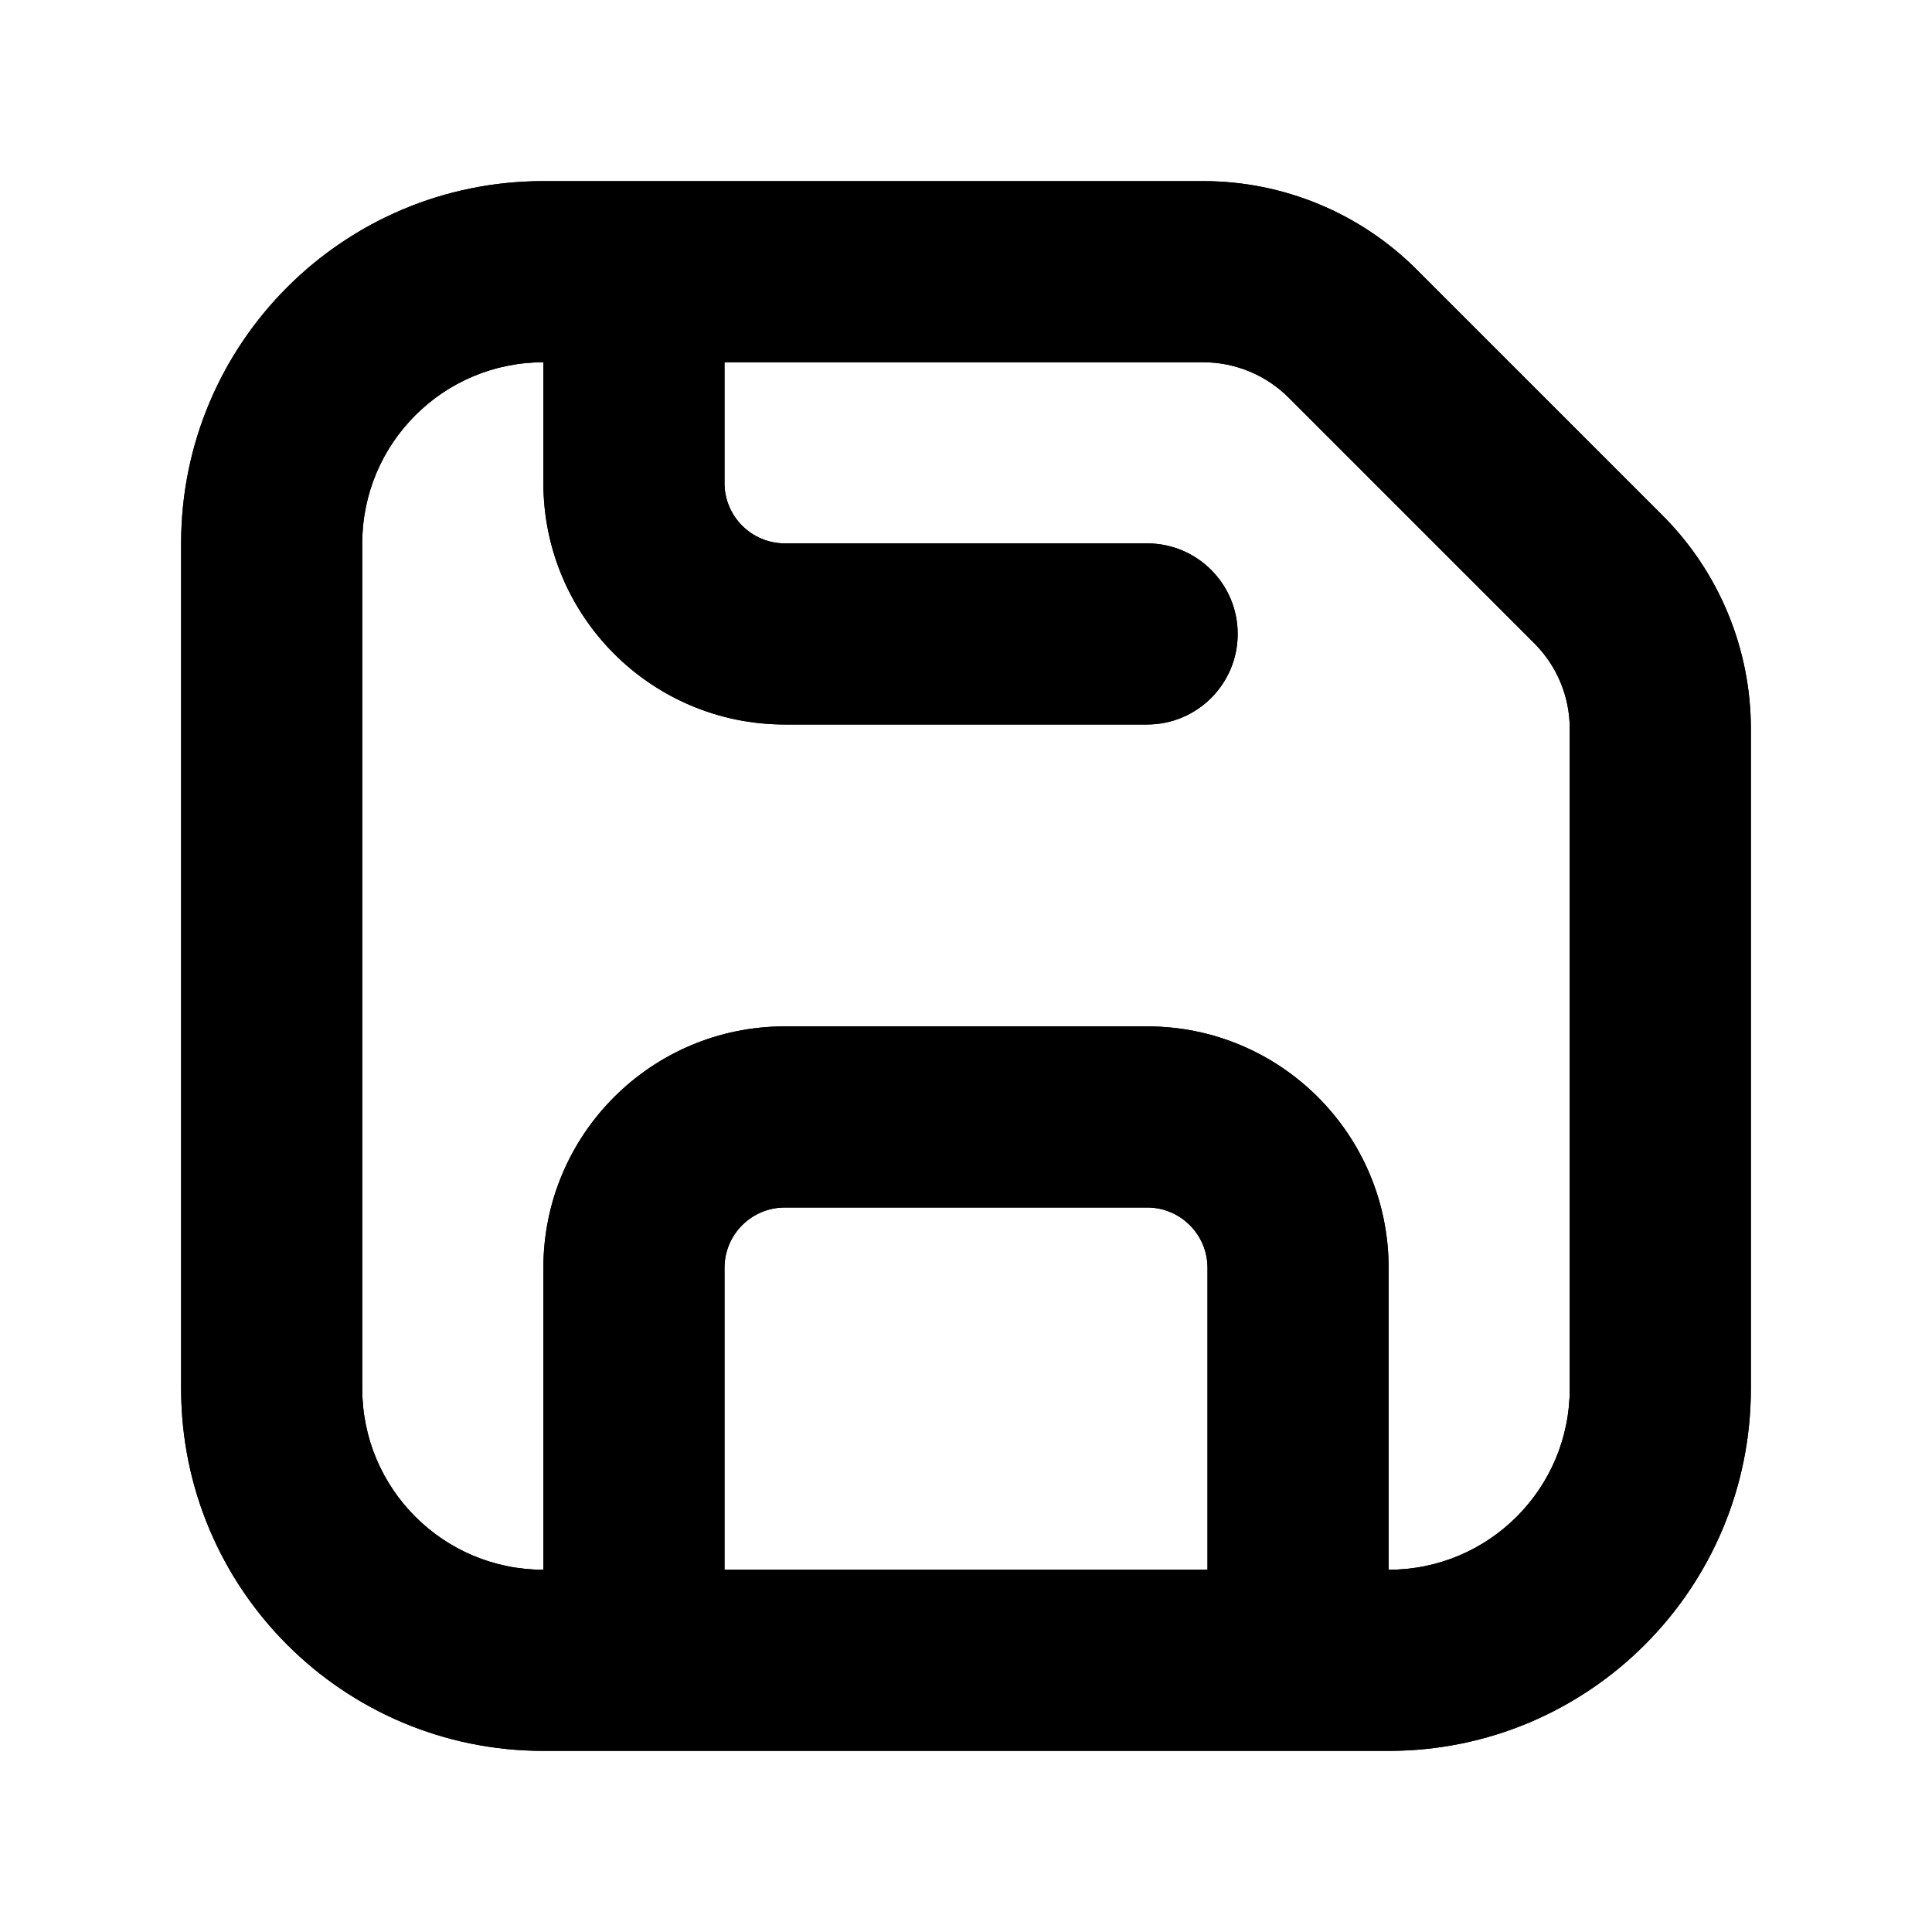
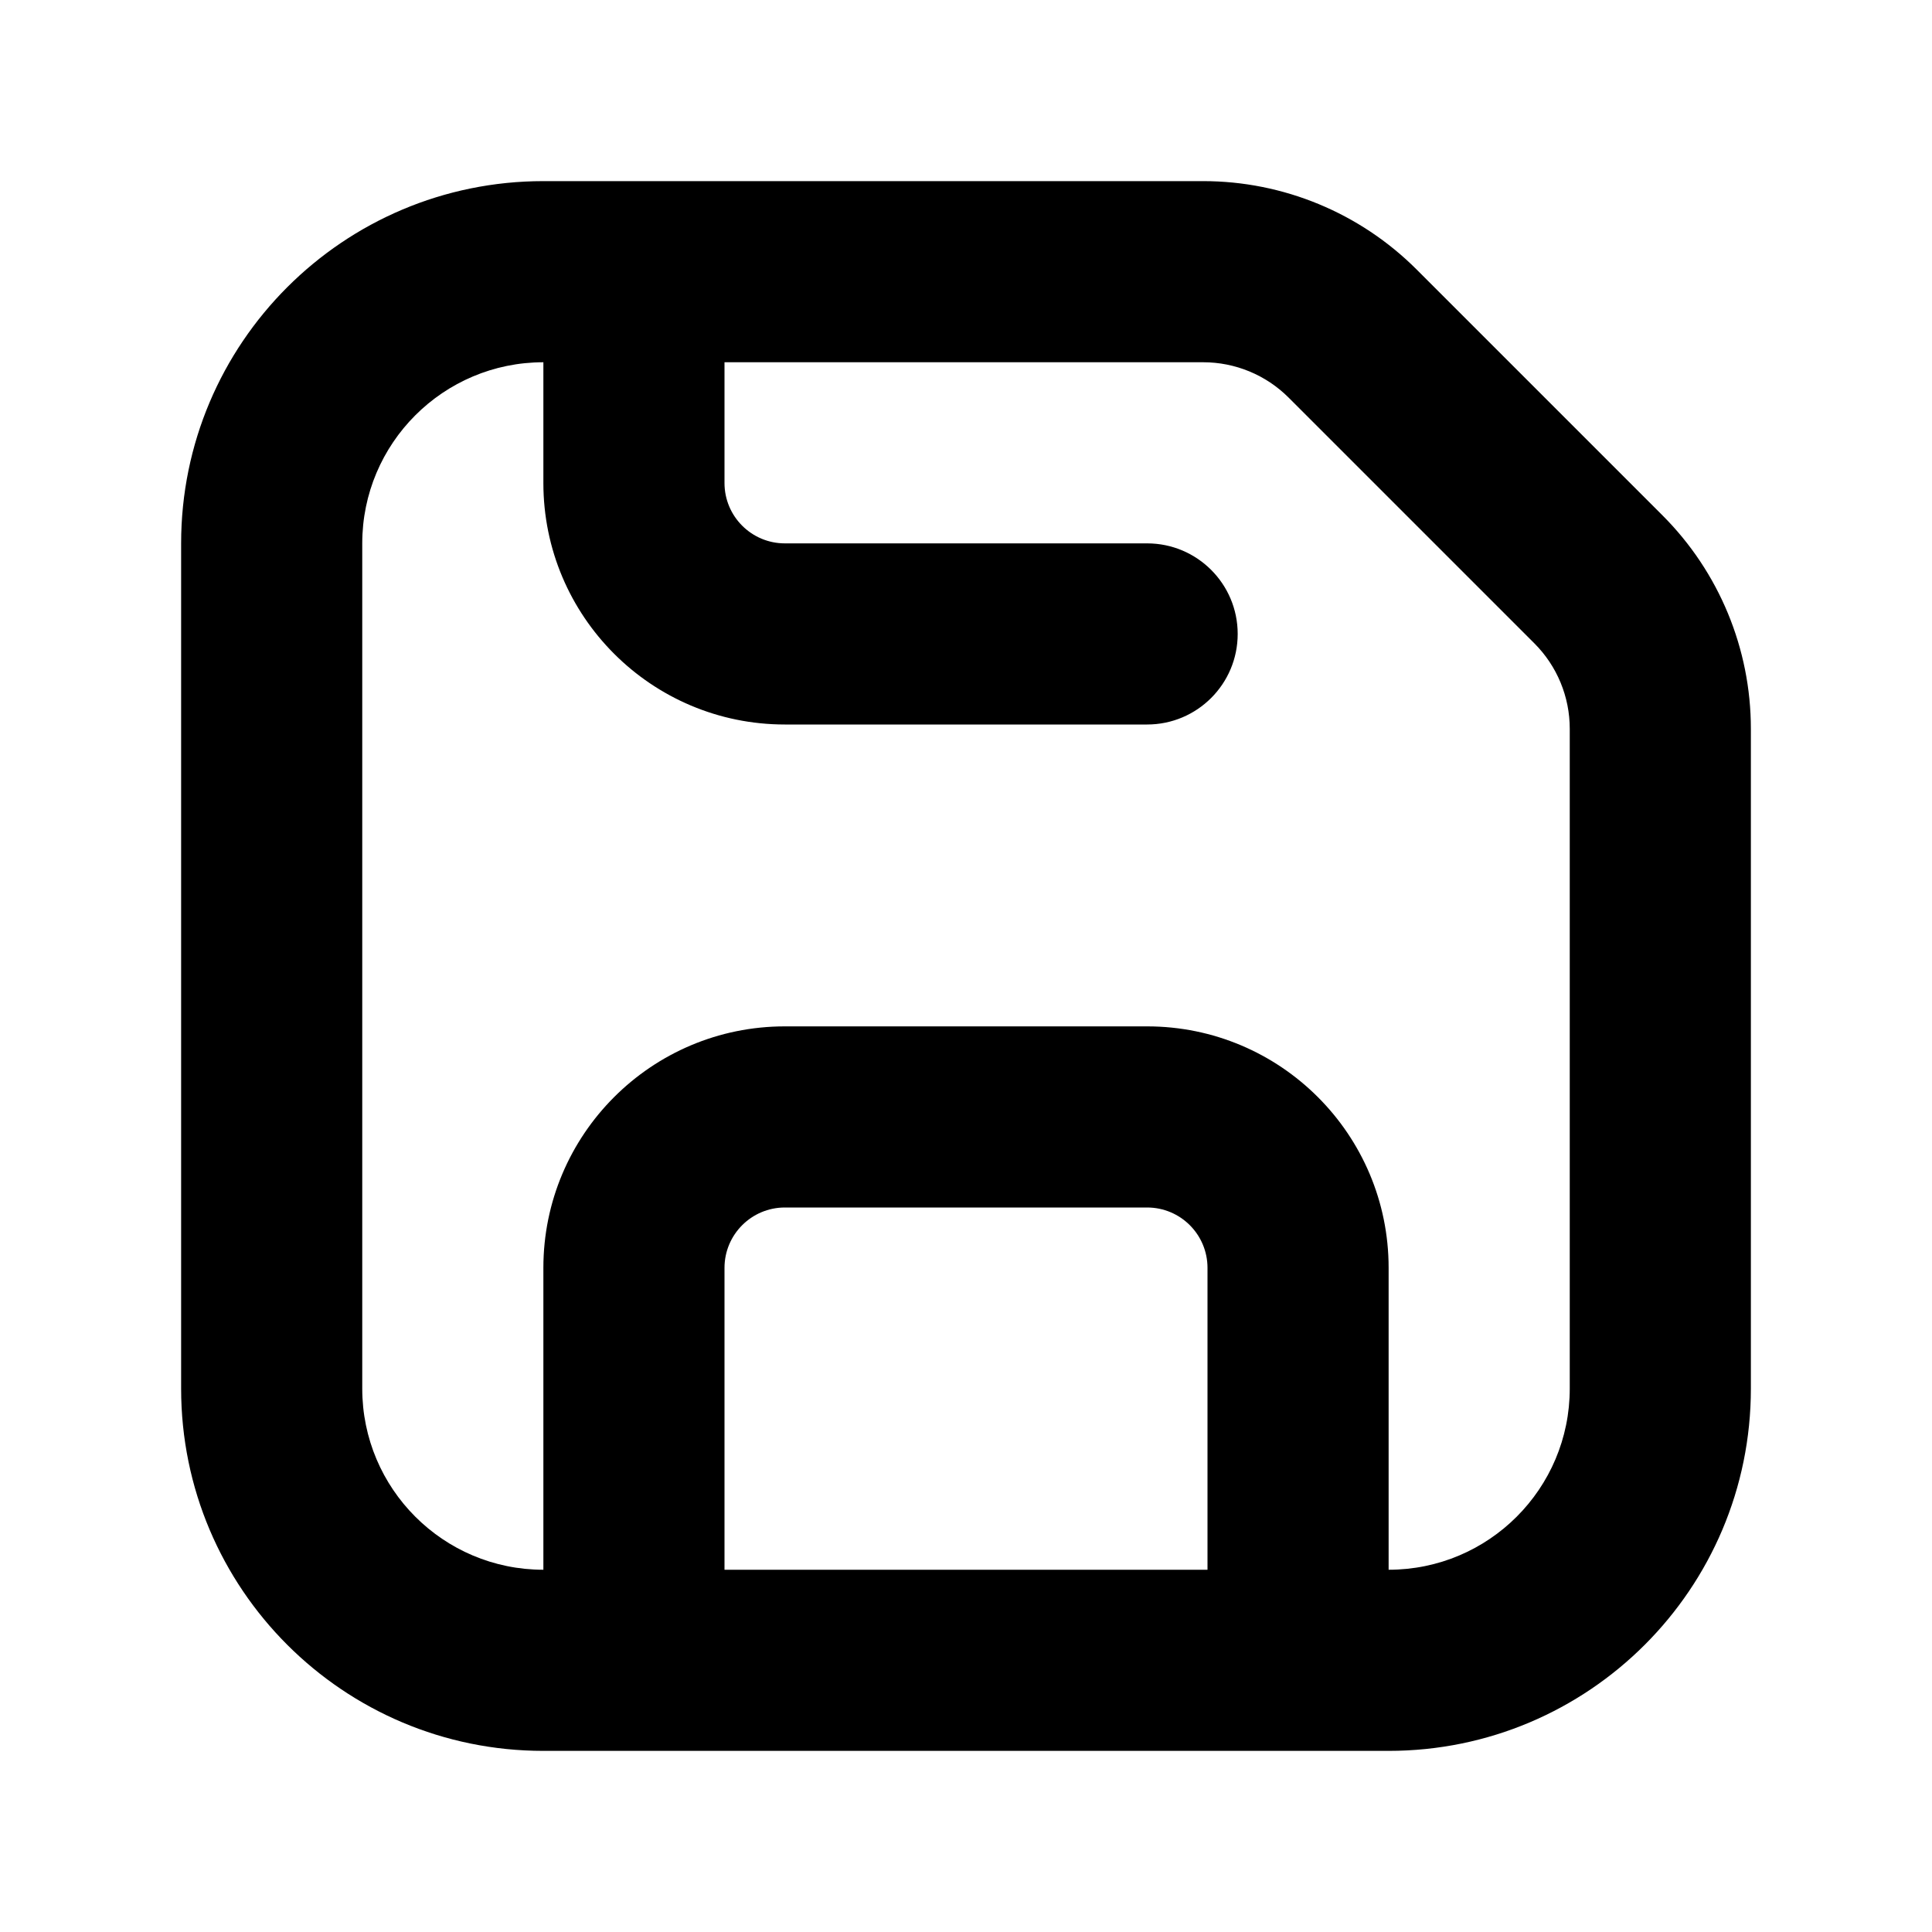
<svg xmlns="http://www.w3.org/2000/svg" width="16" height="16" fill="none" viewBox="0 0 16 16">
-   <g fill="currentColor" fill-rule="evenodd" clip-rule="evenodd">
-     <path d="M3 11.5A1.5 1.5 0 0 0 4.5 13v-2.5a2 2 0 0 1 2-2h3a2 2 0 0 1 2 2V13a1.5 1.5 0 0 0 1.5-1.5V6.036a1 1 0 0 0-.293-.708l-2.035-2.035A1 1 0 0 0 9.964 3H6v1a.5.5 0 0 0 .5.5h3a.75.75 0 0 1 0 1.5h-3a2 2 0 0 1-2-2V3A1.5 1.5 0 0 0 3 4.5v7Zm-1.5 0a3 3 0 0 0 3 3h7a3 3 0 0 0 3-3V6.036a2.5 2.5 0 0 0-.732-1.768l-2.036-2.036A2.5 2.5 0 0 0 9.964 1.5H4.5a3 3 0 0 0-3 3v7Zm8.5-1V13H6v-2.5a.5.5 0 0 1 .5-.5h3a.5.5 0 0 1 .5.5Z" />
-     <path d="M3 11.5A1.5 1.5 0 0 0 4.5 13v-2.5a2 2 0 0 1 2-2h3a2 2 0 0 1 2 2V13a1.5 1.5 0 0 0 1.5-1.5V6.036a1 1 0 0 0-.293-.708l-2.035-2.035A1 1 0 0 0 9.964 3H6v1a.5.5 0 0 0 .5.5h3a.75.75 0 0 1 0 1.5h-3a2 2 0 0 1-2-2V3A1.5 1.5 0 0 0 3 4.5v7Zm-1.5 0a3 3 0 0 0 3 3h7a3 3 0 0 0 3-3V6.036a2.5 2.5 0 0 0-.732-1.768l-2.036-2.036A2.5 2.5 0 0 0 9.964 1.5H4.5a3 3 0 0 0-3 3v7Zm8.5-1V13H6v-2.5a.5.5 0 0 1 .5-.5h3a.5.5 0 0 1 .5.5Z" />
-   </g>
+   <path fill="currentColor" fill-rule="evenodd" d="M3 11.5A1.5 1.5 0 0 0 4.5 13v-2.5a2 2 0 0 1 2-2h3a2 2 0 0 1 2 2V13a1.5 1.5 0 0 0 1.5-1.5V6.036a1 1 0 0 0-.293-.708l-2.035-2.035A1 1 0 0 0 9.964 3H6v1a.5.5 0 0 0 .5.5h3a.75.75 0 0 1 0 1.5h-3a2 2 0 0 1-2-2V3A1.5 1.5 0 0 0 3 4.5v7Zm-1.5 0a3 3 0 0 0 3 3h7a3 3 0 0 0 3-3V6.036a2.5 2.5 0 0 0-.732-1.768l-2.036-2.036A2.5 2.5 0 0 0 9.964 1.5H4.5a3 3 0 0 0-3 3v7Zm8.5-1V13H6v-2.5a.5.5 0 0 1 .5-.5h3a.5.5 0 0 1 .5.5Z" clip-rule="evenodd" />
</svg>
